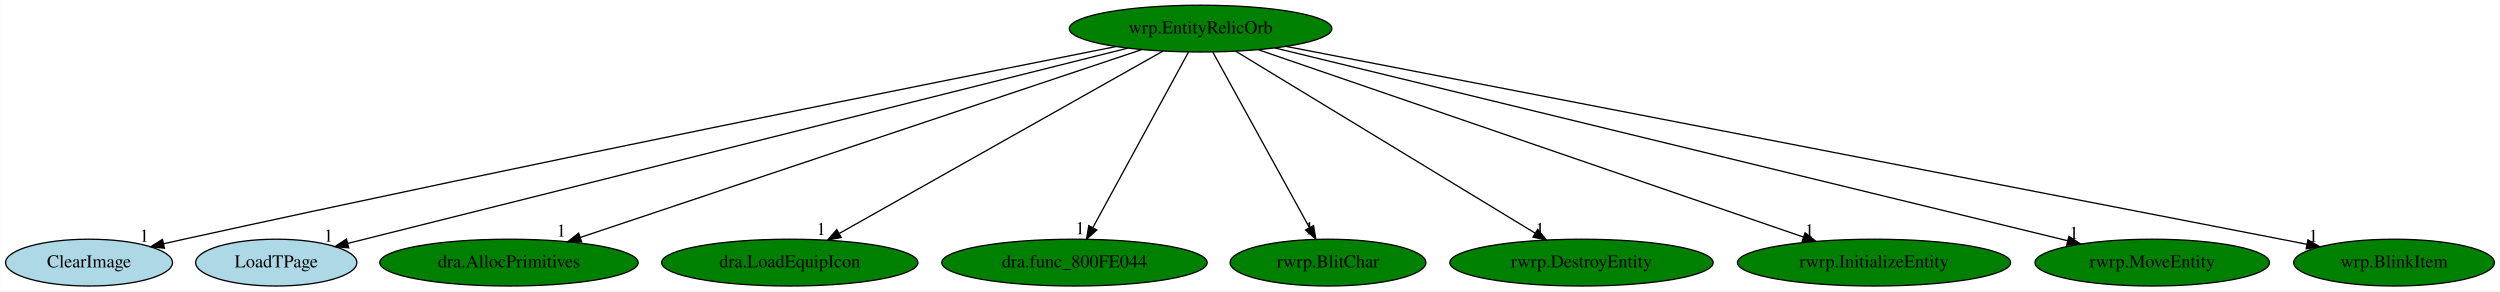
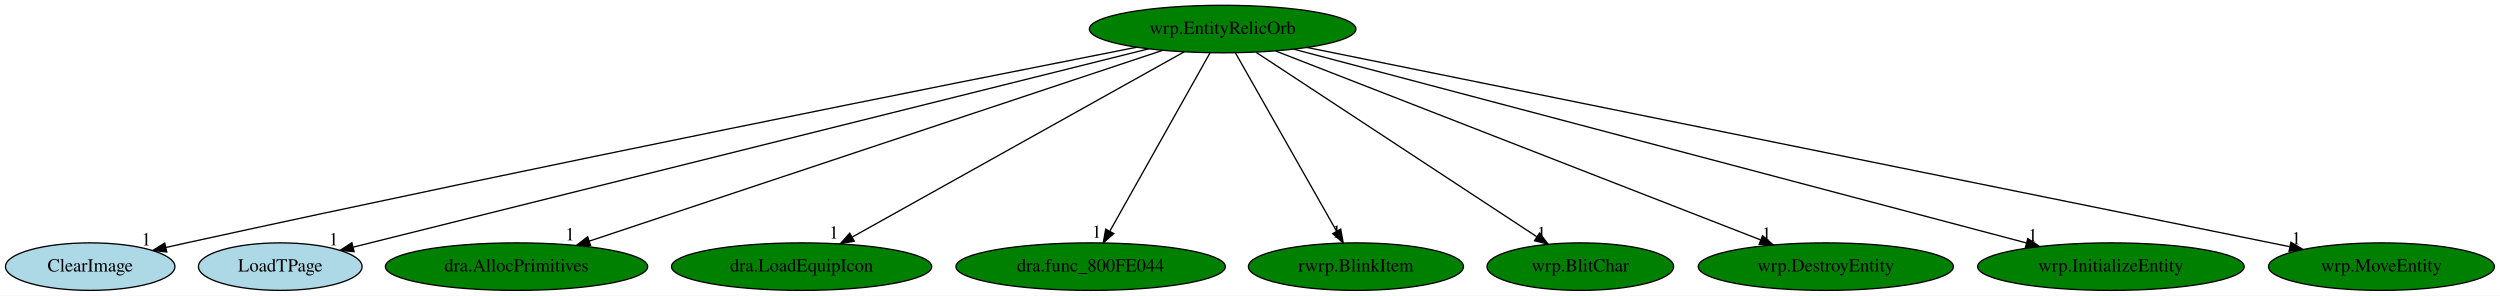
- <svg xmlns="http://www.w3.org/2000/svg" xmlns:xlink="http://www.w3.org/1999/xlink" width="1923pt" height="224pt" viewBox="0.00 0.00 1922.69 224.00">
+ <svg xmlns="http://www.w3.org/2000/svg" xmlns:xlink="http://www.w3.org/1999/xlink" width="1894pt" height="224pt" viewBox="0.00 0.00 1894.14 224.00">
  <g id="graph0" class="graph" transform="scale(1 1) rotate(0) translate(4 220)">
-     <polygon fill="white" stroke="transparent" points="-4,4 -4,-220 1918.69,-220 1918.69,4 -4,4" />
+     <polygon fill="white" stroke="transparent" points="-4,4 -4,-220 1890.14,-220 1890.14,4 -4,4" />
    <g id="node1" class="node">
-       <ellipse fill="green" stroke="black" cx="919.34" cy="-198" rx="100.98" ry="18" />
-       <text text-anchor="middle" x="919.34" y="-194.3" font-family="Times,serif" font-size="14.00">wrp.EntityRelicOrb</text>
+       <ellipse fill="green" stroke="black" cx="922.34" cy="-198" rx="100.98" ry="18" />
+       <text text-anchor="middle" x="922.34" y="-194.3" font-family="Times,serif" font-size="14.00">wrp.EntityRelicOrb</text>
    </g>
    <g id="node2" class="node">
      <g id="a_node2">
        <a xlink:href="ClearImage.svg" xlink:title="ClearImage">
          <ellipse fill="lightblue" stroke="black" cx="64.34" cy="-18" rx="64.19" ry="18" />
          <text text-anchor="middle" x="64.34" y="-14.3" font-family="Times,serif" font-size="14.00">ClearImage</text>
        </a>
      </g>
    </g>
    <g id="edge1" class="edge">
-       <path fill="none" stroke="black" d="M854.34,-184.21C720.13,-157.66 402.71,-94.21 137.34,-36 132.31,-34.9 127.09,-33.73 121.85,-32.54" />
-       <polygon fill="black" stroke="black" points="122.35,-29.06 111.82,-30.24 120.79,-35.88 122.35,-29.06" />
-       <text text-anchor="middle" x="106.82" y="-34.04" font-family="Times,serif" font-size="14.00">1</text>
+       <path fill="none" stroke="black" d="M857.09,-184.22C722.36,-157.71 403.71,-94.32 137.34,-36 132.31,-34.9 127.08,-33.73 121.85,-32.54" />
+       <polygon fill="black" stroke="black" points="122.35,-29.07 111.82,-30.25 120.79,-35.89 122.35,-29.07" />
+       <text text-anchor="middle" x="106.82" y="-34.05" font-family="Times,serif" font-size="14.00">1</text>
    </g>
    <g id="node3" class="node">
      <g id="a_node3">
        <a xlink:href="LoadTPage.svg" xlink:title="LoadTPage">
          <ellipse fill="lightblue" stroke="black" cx="208.34" cy="-18" rx="61.99" ry="18" />
          <text text-anchor="middle" x="208.34" y="-14.3" font-family="Times,serif" font-size="14.00">LoadTPage</text>
        </a>
      </g>
    </g>
    <g id="edge2" class="edge">
-       <path fill="none" stroke="black" d="M863.26,-182.96C729.99,-149.59 395.65,-65.89 263.41,-32.79" />
-       <polygon fill="black" stroke="black" points="264.05,-29.34 253.5,-30.3 262.35,-36.13 264.05,-29.34" />
-       <text text-anchor="middle" x="248.5" y="-34.1" font-family="Times,serif" font-size="14.00">1</text>
+       <path fill="none" stroke="black" d="M866.32,-183.03C732.71,-149.72 396.64,-65.94 263.71,-32.8" />
+       <polygon fill="black" stroke="black" points="264.29,-29.34 253.74,-30.32 262.59,-36.13 264.29,-29.34" />
+       <text text-anchor="middle" x="248.74" y="-34.12" font-family="Times,serif" font-size="14.00">1</text>
    </g>
    <g id="node4" class="node">
      <g id="a_node4">
        <a xlink:href="dra.AllocPrimitives.svg" xlink:title="dra.AllocPrimitives">
          <ellipse fill="green" stroke="black" cx="387.34" cy="-18" rx="99.38" ry="18" />
          <text text-anchor="middle" x="387.34" y="-14.3" font-family="Times,serif" font-size="14.00">dra.AllocPrimitives</text>
        </a>
      </g>
    </g>
    <g id="edge3" class="edge">
-       <path fill="none" stroke="black" d="M873.99,-181.82C776.52,-149.21 547.42,-72.56 442.08,-37.32" />
-       <polygon fill="black" stroke="black" points="443.18,-33.99 432.59,-34.14 440.96,-40.63 443.18,-33.99" />
-       <text text-anchor="middle" x="427.59" y="-37.94" font-family="Times,serif" font-size="14.00">1</text>
+       <path fill="none" stroke="black" d="M876.73,-181.82C778.71,-149.21 548.33,-72.56 442.39,-37.32" />
+       <polygon fill="black" stroke="black" points="443.44,-33.97 432.84,-34.14 441.23,-40.62 443.44,-33.97" />
+       <text text-anchor="middle" x="427.84" y="-37.94" font-family="Times,serif" font-size="14.00">1</text>
    </g>
    <g id="node5" class="node">
      <g id="a_node5">
        <a xlink:href="dra.LoadEquipIcon.svg" xlink:title="dra.LoadEquipIcon">
          <ellipse fill="green" stroke="black" cx="603.34" cy="-18" rx="98.58" ry="18" />
          <text text-anchor="middle" x="603.34" y="-14.3" font-family="Times,serif" font-size="14.00">dra.LoadEquipIcon</text>
        </a>
      </g>
    </g>
    <g id="edge4" class="edge">
-       <path fill="none" stroke="black" d="M890.46,-180.73C833.25,-148.5 705.5,-76.55 641.47,-40.48" />
-       <polygon fill="black" stroke="black" points="642.93,-37.28 632.5,-35.42 639.5,-43.38 642.93,-37.28" />
-       <text text-anchor="middle" x="627.5" y="-39.22" font-family="Times,serif" font-size="14.00">1</text>
+       <path fill="none" stroke="black" d="M893.19,-180.73C835.43,-148.5 706.47,-76.55 641.83,-40.48" />
+       <polygon fill="black" stroke="black" points="643.22,-37.24 632.78,-35.42 639.8,-43.35 643.22,-37.24" />
+       <text text-anchor="middle" x="627.78" y="-39.22" font-family="Times,serif" font-size="14.00">1</text>
    </g>
    <g id="node6" class="node">
      <g id="a_node6">
        <a xlink:href="dra.func_800FE044.svg" xlink:title="dra.func_800FE044">
          <ellipse fill="green" stroke="black" cx="822.34" cy="-18" rx="102.08" ry="18" />
          <text text-anchor="middle" x="822.34" y="-14.3" font-family="Times,serif" font-size="14.00">dra.func_800FE044</text>
        </a>
      </g>
    </g>
    <g id="edge5" class="edge">
-       <path fill="none" stroke="black" d="M910.04,-179.93C893.02,-148.7 856.77,-82.17 836.61,-45.18" />
-       <polygon fill="black" stroke="black" points="839.48,-43.12 831.62,-36.02 833.33,-46.47 839.48,-43.12" />
-       <text text-anchor="middle" x="826.62" y="-39.82" font-family="Times,serif" font-size="14.00">1</text>
+       <path fill="none" stroke="black" d="M912.76,-179.93C895.21,-148.7 857.83,-82.17 837.05,-45.18" />
+       <polygon fill="black" stroke="black" points="839.85,-43.02 831.9,-36.02 833.75,-46.45 839.85,-43.02" />
+       <text text-anchor="middle" x="826.9" y="-39.82" font-family="Times,serif" font-size="14.00">1</text>
    </g>
    <g id="node7" class="node">
      <g id="a_node7">
-         <a xlink:href="rwrp.BlitChar.svg" xlink:title="rwrp.BlitChar">
-           <ellipse fill="green" stroke="black" cx="1017.34" cy="-18" rx="75.29" ry="18" />
-           <text text-anchor="middle" x="1017.34" y="-14.3" font-family="Times,serif" font-size="14.00">rwrp.BlitChar</text>
+         <a xlink:href="rwrp.BlinkItem.svg" xlink:title="rwrp.BlinkItem">
+           <ellipse fill="green" stroke="black" cx="1023.34" cy="-18" rx="81.49" ry="18" />
+           <text text-anchor="middle" x="1023.34" y="-14.3" font-family="Times,serif" font-size="14.00">rwrp.BlinkItem</text>
        </a>
      </g>
    </g>
    <g id="edge6" class="edge">
-       <path fill="none" stroke="black" d="M928.74,-179.93C945.94,-148.7 982.57,-82.17 1002.93,-45.18" />
-       <polygon fill="black" stroke="black" points="1006.22,-46.46 1007.98,-36.02 1000.09,-43.09 1006.22,-46.46" />
-       <text text-anchor="middle" x="1002.98" y="-39.82" font-family="Times,serif" font-size="14.00">1</text>
+       <path fill="none" stroke="black" d="M932.03,-179.93C949.75,-148.7 987.5,-82.17 1008.49,-45.18" />
+       <polygon fill="black" stroke="black" points="1011.8,-46.44 1013.69,-36.02 1005.71,-42.99 1011.8,-46.44" />
+       <text text-anchor="middle" x="1008.69" y="-39.82" font-family="Times,serif" font-size="14.00">1</text>
    </g>
    <g id="node8" class="node">
      <g id="a_node8">
-         <a xlink:href="rwrp.DestroyEntity.svg" xlink:title="rwrp.DestroyEntity">
-           <ellipse fill="green" stroke="black" cx="1212.34" cy="-18" rx="101.28" ry="18" />
-           <text text-anchor="middle" x="1212.34" y="-14.3" font-family="Times,serif" font-size="14.00">rwrp.DestroyEntity</text>
+         <a xlink:href="wrp.BlitChar.svg" xlink:title="wrp.BlitChar">
+           <ellipse fill="green" stroke="black" cx="1193.34" cy="-18" rx="70.69" ry="18" />
+           <text text-anchor="middle" x="1193.34" y="-14.3" font-family="Times,serif" font-size="14.00">wrp.BlitChar</text>
        </a>
      </g>
    </g>
    <g id="edge7" class="edge">
-       <path fill="none" stroke="black" d="M946.38,-180.57C999.48,-148.32 1117.34,-76.72 1176.71,-40.65" />
-       <polygon fill="black" stroke="black" points="1178.64,-43.57 1185.37,-35.39 1175.01,-37.59 1178.64,-43.57" />
-       <text text-anchor="middle" x="1180.37" y="-39.19" font-family="Times,serif" font-size="14.00">1</text>
+       <path fill="none" stroke="black" d="M947.84,-180.25C997.14,-147.87 1105.5,-76.7 1160.27,-40.73" />
+       <polygon fill="black" stroke="black" points="1162.46,-43.47 1168.9,-35.06 1158.62,-37.62 1162.46,-43.47" />
+       <text text-anchor="middle" x="1163.9" y="-38.86" font-family="Times,serif" font-size="14.00">1</text>
    </g>
    <g id="node9" class="node">
      <g id="a_node9">
-         <a xlink:href="rwrp.InitializeEntity.svg" xlink:title="rwrp.InitializeEntity">
-           <ellipse fill="green" stroke="black" cx="1437.34" cy="-18" rx="105.08" ry="18" />
-           <text text-anchor="middle" x="1437.34" y="-14.3" font-family="Times,serif" font-size="14.00">rwrp.InitializeEntity</text>
+         <a xlink:href="wrp.DestroyEntity.svg" xlink:title="wrp.DestroyEntity">
+           <ellipse fill="green" stroke="black" cx="1379.34" cy="-18" rx="96.68" ry="18" />
+           <text text-anchor="middle" x="1379.34" y="-14.3" font-family="Times,serif" font-size="14.00">wrp.DestroyEntity</text>
        </a>
      </g>
    </g>
    <g id="edge8" class="edge">
-       <path fill="none" stroke="black" d="M963.96,-181.67C1058.81,-149.07 1280.25,-72.98 1383.08,-37.65" />
-       <polygon fill="black" stroke="black" points="1384.34,-40.92 1392.66,-34.36 1382.06,-34.3 1384.34,-40.92" />
-       <text text-anchor="middle" x="1387.66" y="-38.16" font-family="Times,serif" font-size="14.00">1</text>
+       <path fill="none" stroke="black" d="M962.5,-181.36C1046.14,-148.78 1238.8,-73.74 1329.9,-38.26" />
+       <polygon fill="black" stroke="black" points="1331.4,-41.43 1339.44,-34.54 1328.85,-34.91 1331.4,-41.43" />
+       <text text-anchor="middle" x="1334.44" y="-38.34" font-family="Times,serif" font-size="14.00">1</text>
    </g>
    <g id="node10" class="node">
      <g id="a_node10">
-         <a xlink:href="rwrp.MoveEntity.svg" xlink:title="rwrp.MoveEntity">
-           <ellipse fill="green" stroke="black" cx="1651.34" cy="-18" rx="90.18" ry="18" />
-           <text text-anchor="middle" x="1651.34" y="-14.3" font-family="Times,serif" font-size="14.00">rwrp.MoveEntity</text>
+         <a xlink:href="wrp.InitializeEntity.svg" xlink:title="wrp.InitializeEntity">
+           <ellipse fill="green" stroke="black" cx="1595.34" cy="-18" rx="100.98" ry="18" />
+           <text text-anchor="middle" x="1595.34" y="-14.3" font-family="Times,serif" font-size="14.00">wrp.InitializeEntity</text>
        </a>
      </g>
    </g>
    <g id="edge9" class="edge">
-       <path fill="none" stroke="black" d="M976.48,-183.11C1110.54,-150.51 1444.64,-69.26 1586.26,-34.83" />
-       <polygon fill="black" stroke="black" points="1587.22,-38.19 1596.11,-32.43 1585.57,-31.39 1587.22,-38.19" />
-       <text text-anchor="middle" x="1591.11" y="-36.23" font-family="Times,serif" font-size="14.00">1</text>
+       <path fill="none" stroke="black" d="M976.28,-182.73C1099.1,-150.25 1399.13,-70.9 1531.18,-35.97" />
+       <polygon fill="black" stroke="black" points="1532.38,-39.27 1541.15,-33.33 1530.59,-32.51 1532.38,-39.27" />
+       <text text-anchor="middle" x="1536.15" y="-37.13" font-family="Times,serif" font-size="14.00">1</text>
    </g>
    <g id="node11" class="node">
      <g id="a_node11">
-         <a xlink:href="wrp.BlinkItem.svg" xlink:title="wrp.BlinkItem">
-           <ellipse fill="green" stroke="black" cx="1837.34" cy="-18" rx="77.19" ry="18" />
-           <text text-anchor="middle" x="1837.34" y="-14.3" font-family="Times,serif" font-size="14.00">wrp.BlinkItem</text>
+         <a xlink:href="wrp.MoveEntity.svg" xlink:title="wrp.MoveEntity">
+           <ellipse fill="green" stroke="black" cx="1800.34" cy="-18" rx="85.59" ry="18" />
+           <text text-anchor="middle" x="1800.34" y="-14.3" font-family="Times,serif" font-size="14.00">wrp.MoveEntity</text>
        </a>
      </g>
    </g>
    <g id="edge10" class="edge">
-       <path fill="none" stroke="black" d="M985.06,-184.3C1125.54,-157.16 1465.45,-91.43 1750.34,-36 1756.84,-34.74 1763.61,-33.42 1770.37,-32.1" />
-       <polygon fill="black" stroke="black" points="1771.11,-35.52 1780.25,-30.17 1769.77,-28.65 1771.11,-35.52" />
-       <text text-anchor="middle" x="1775.25" y="-33.97" font-family="Times,serif" font-size="14.00">1</text>
+       <path fill="none" stroke="black" d="M986.2,-184.06C1146.41,-151.57 1564.47,-66.82 1730.71,-33.12" />
+       <polygon fill="black" stroke="black" points="1731.71,-36.49 1740.81,-31.07 1730.32,-29.63 1731.71,-36.49" />
+       <text text-anchor="middle" x="1735.81" y="-34.87" font-family="Times,serif" font-size="14.00">1</text>
    </g>
  </g>
</svg>
